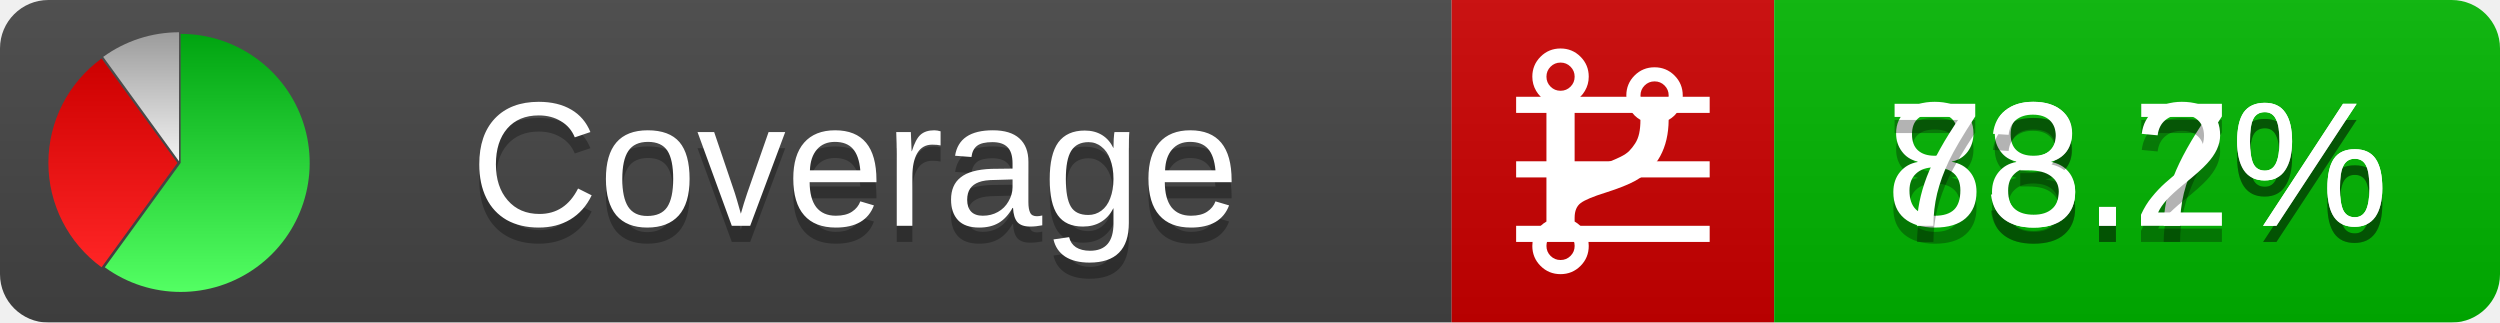
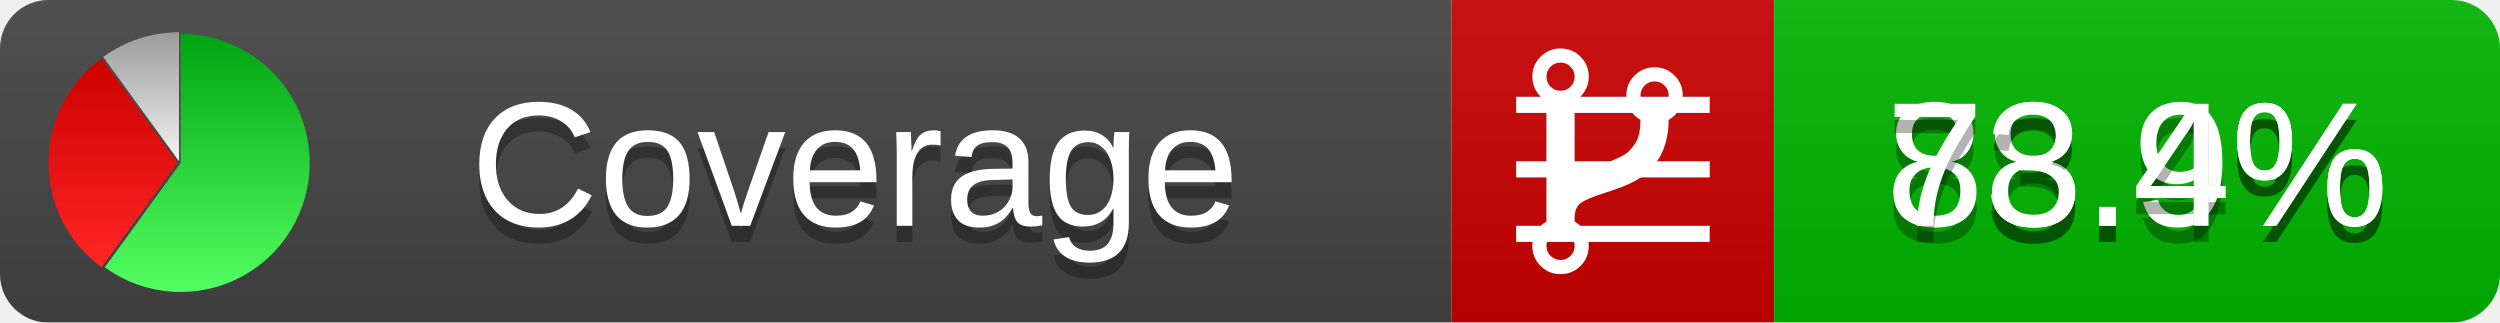
<svg xmlns="http://www.w3.org/2000/svg" xmlns:xlink="http://www.w3.org/1999/xlink" width="155" height="20">
  <style type="text/css">
          
            @keyframes fadeout {
              0 % { visibility: visible; opacity: 1; }
              40% { visibility: visible; opacity: 1; }
              50% { visibility: hidden; opacity: 0; }
              90% { visibility: hidden; opacity: 0; }
              100% { visibility: visible; opacity: 1; }
            }
            @keyframes fadein {
              0% { visibility: hidden; opacity: 0; }
              40% { visibility: hidden; opacity: 0; }
              50% { visibility: visible; opacity: 1; }
              90% { visibility: visible; opacity: 1; }
              100% { visibility: hidden; opacity: 0; }
            }
            .linecoverage {
                animation-duration: 10s;
                animation-name: fadeout;
                animation-iteration-count: infinite;
            }
            .branchcoverage {
                animation-duration: 10s;
                animation-name: fadein;
                animation-iteration-count: infinite;
            }
          
    </style>
  <defs>
    <linearGradient id="gradient" x2="0" y2="100%">
      <stop offset="0" stop-color="#bbb" stop-opacity=".1" />
      <stop offset="1" stop-opacity=".1" />
    </linearGradient>
    <linearGradient id="green" x2="0" y2="100%">
      <stop offset="0" stop-color="#00A410" />
      <stop offset="1" stop-color="#53FF63" />
    </linearGradient>
    <linearGradient id="red" x2="0" y2="100%">
      <stop offset="0" stop-color="#C00" />
      <stop offset="1" stop-color="#FF2525" />
    </linearGradient>
    <linearGradient id="gray" x2="0" y2="100%">
      <stop offset="0" stop-color="#9B9B9B" />
      <stop offset="1" stop-color="#F3F3F3" />
    </linearGradient>
    <mask id="mask">
      <rect width="155" height="20" rx="3" fill="#fff" />
    </mask>
    <g id="icon">
      <path style="fill:url(#green);" d="M205,202.5 l0,-200 a200,200 0 1,1 -117.558,361.803 z" />
      <path style="fill:url(#red);" d="M200,202.5 l-117.558,161.803 a200,200 0 0,1 0,-323.607 z" />
      <path style="fill:url(#gray);" d="M202.5,200 l-117.558,-161.803 a200,200 0 0,1 117.558,-38.196 z" />
    </g>
  </defs>
  <g mask="url(#mask)">
    <rect x="0" y="0" width="90" height="20" fill="#444" />
    <rect x="90" y="0" width="20" height="20" fill="#c00" />
    <rect x="110" y="0" width="45" height="20" fill="#00B600" />
    <rect x="0" y="0" width="155" height="20" fill="url(#gradient)" />
  </g>
  <g>
    <path class="linecoverage" stroke="#fff" d="M94 6.5 h12 M94 10.5 h12 M94 14.5 h12" />
    <path class="branchcoverage" fill="#fff" d="m 97.628,15.247 q 0,-0.364 -0.255,-0.619 -0.255,-0.255 -0.619,-0.255 -0.364,0 -0.619,0.255 -0.255,0.255 -0.255,0.619 0,0.364 0.255,0.619 0.255,0.255 0.619,0.255 0.364,0 0.619,-0.255 0.255,-0.255 0.255,-0.619 z m 0,-10.493 q 0,-0.364 -0.255,-0.619 -0.255,-0.255 -0.619,-0.255 -0.364,0 -0.619,0.255 -0.255,0.255 -0.255,0.619 0,0.364 0.255,0.619 0.255,0.255 0.619,0.255 0.364,0 0.619,-0.255 0.255,-0.255 0.255,-0.619 z m 5.83,1.166 q 0,-0.364 -0.255,-0.619 -0.255,-0.255 -0.619,-0.255 -0.364,0 -0.619,0.255 -0.255,0.255 -0.255,0.619 0,0.364 0.255,0.619 0.255,0.255 0.619,0.255 0.364,0 0.619,-0.255 0.255,-0.255 0.255,-0.619 z m 0.874,0 q 0,0.474 -0.237,0.879 -0.237,0.405 -0.638,0.633 -0.018,2.614 -2.059,3.771 -0.619,0.346 -1.849,0.738 -1.166,0.364 -1.544,0.647 -0.378,0.282 -0.378,0.911 l 0,0.237 q 0.401,0.228 0.638,0.633 0.237,0.405 0.237,0.879 0,0.729 -0.51,1.239 -0.51,0.51 -1.239,0.51 -0.729,0 -1.239,-0.51 -0.51,-0.51 -0.51,-1.239 0,-0.474 0.237,-0.879 0.237,-0.405 0.638,-0.633 l 0,-7.469 q -0.401,-0.228 -0.638,-0.633 -0.237,-0.405 -0.237,-0.879 0,-0.729 0.51,-1.239 0.51,-0.51 1.239,-0.51 0.729,0 1.239,0.51 0.51,0.51 0.51,1.239 0,0.474 -0.237,0.879 -0.237,0.405 -0.638,0.633 l 0,4.527 q 0.492,-0.237 1.403,-0.519 0.501,-0.155 0.797,-0.269 0.296,-0.114 0.642,-0.282 0.346,-0.169 0.537,-0.36 0.191,-0.191 0.369,-0.465 0.178,-0.273 0.255,-0.633 0.077,-0.36 0.077,-0.833 -0.401,-0.228 -0.638,-0.633 -0.237,-0.405 -0.237,-0.879 0,-0.729 0.51,-1.239 0.51,-0.51 1.239,-0.51 0.729,0 1.239,0.51 0.51,0.51 0.51,1.239 z" />
  </g>
  <g fill="#fff" text-anchor="middle" font-family="Verdana,Arial,Geneva,sans-serif" font-size="11">
    <a xlink:href="https://github.com/danielpalme/ReportGenerator" target="_top">
      <use xlink:href="#icon" transform="translate(3,2) scale(.04)" />
    </a>
    <text x="53" y="15" fill="#010101" fill-opacity=".3">Coverage</text>
    <text x="53" y="14" fill="#fff">Coverage</text>
-     <text class="linecoverage" x="132.5" y="15" fill="#010101" fill-opacity=".3">88.7%</text>
-     <text class="linecoverage" x="132.5" y="14">88.7%</text>
-     <text class="branchcoverage" x="132.5" y="15" fill="#010101" fill-opacity=".3">73.2%</text>
-     <text class="branchcoverage" x="132.5" y="14">73.2%</text>
+     <text class="linecoverage" x="132.5" y="15" fill="#010101" fill-opacity=".3">88.9%</text>
+     <text class="linecoverage" x="132.5" y="14">88.9%</text>
+     <text class="branchcoverage" x="132.5" y="15" fill="#010101" fill-opacity=".3">73.4%</text>
+     <text class="branchcoverage" x="132.5" y="14">73.4%</text>
  </g>
  <g>
    <rect class="linecoverage" x="90" y="0" width="65" height="20" fill-opacity="0" />
    <rect class="branchcoverage" x="90" y="0" width="65" height="20" fill-opacity="0" />
  </g>
</svg>
